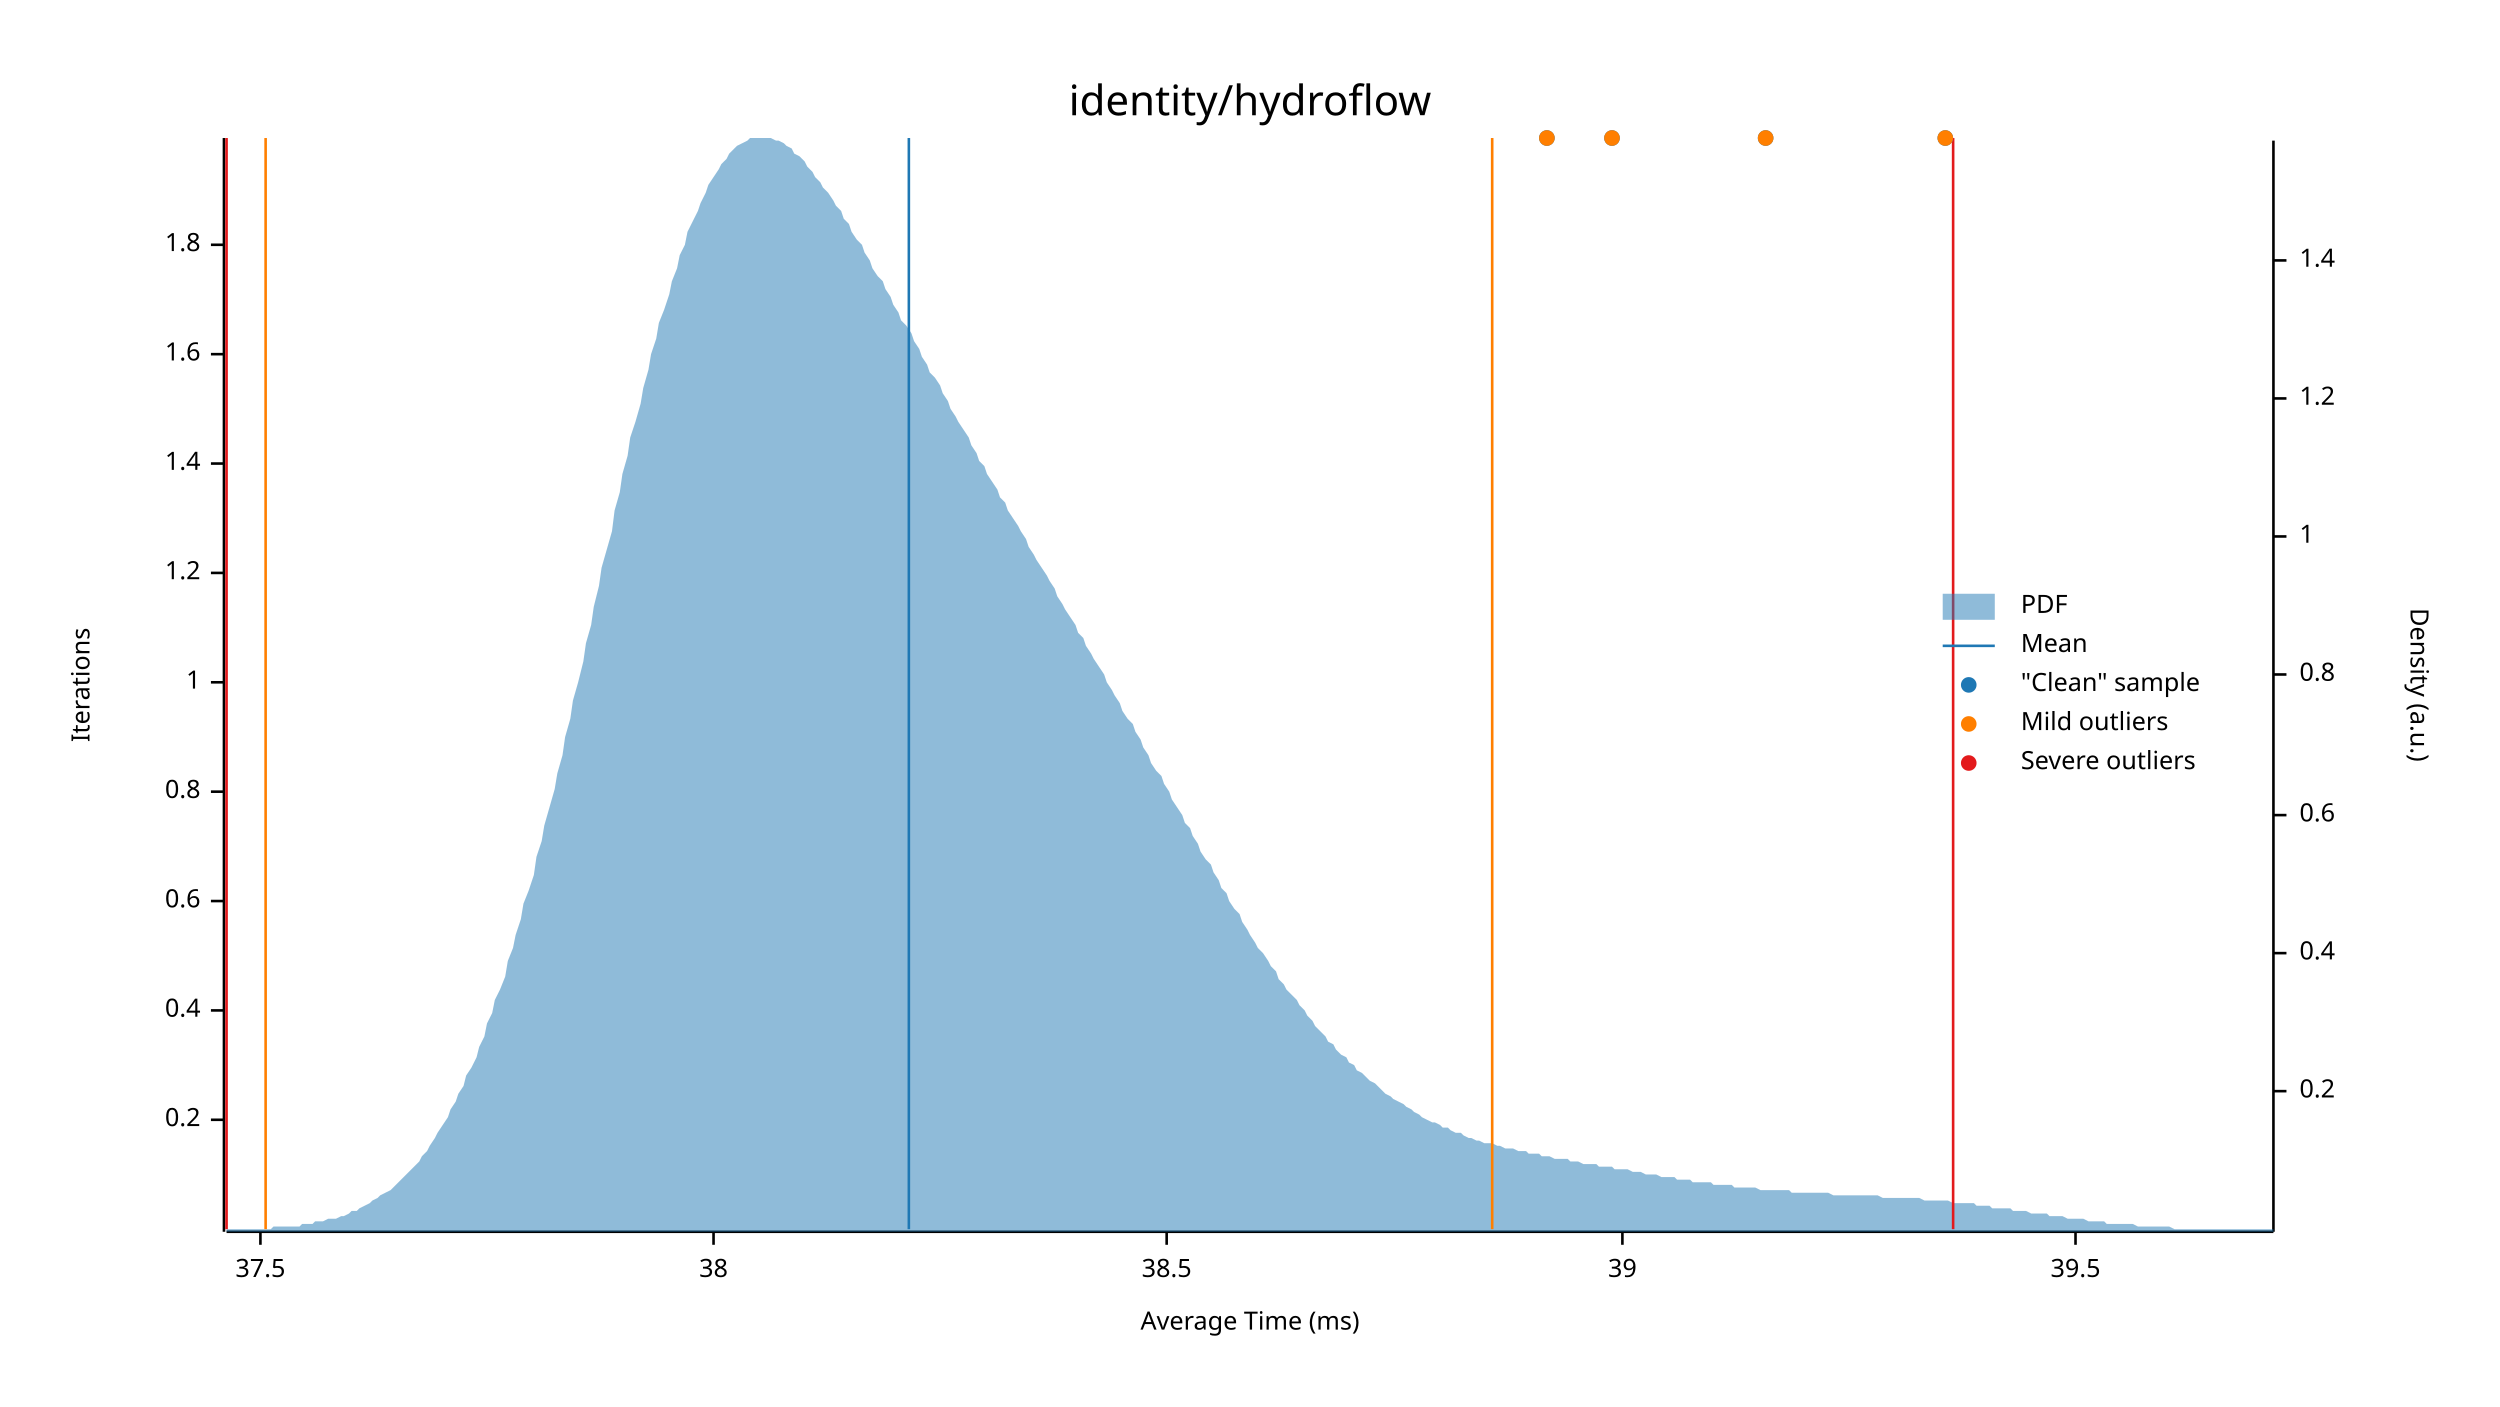
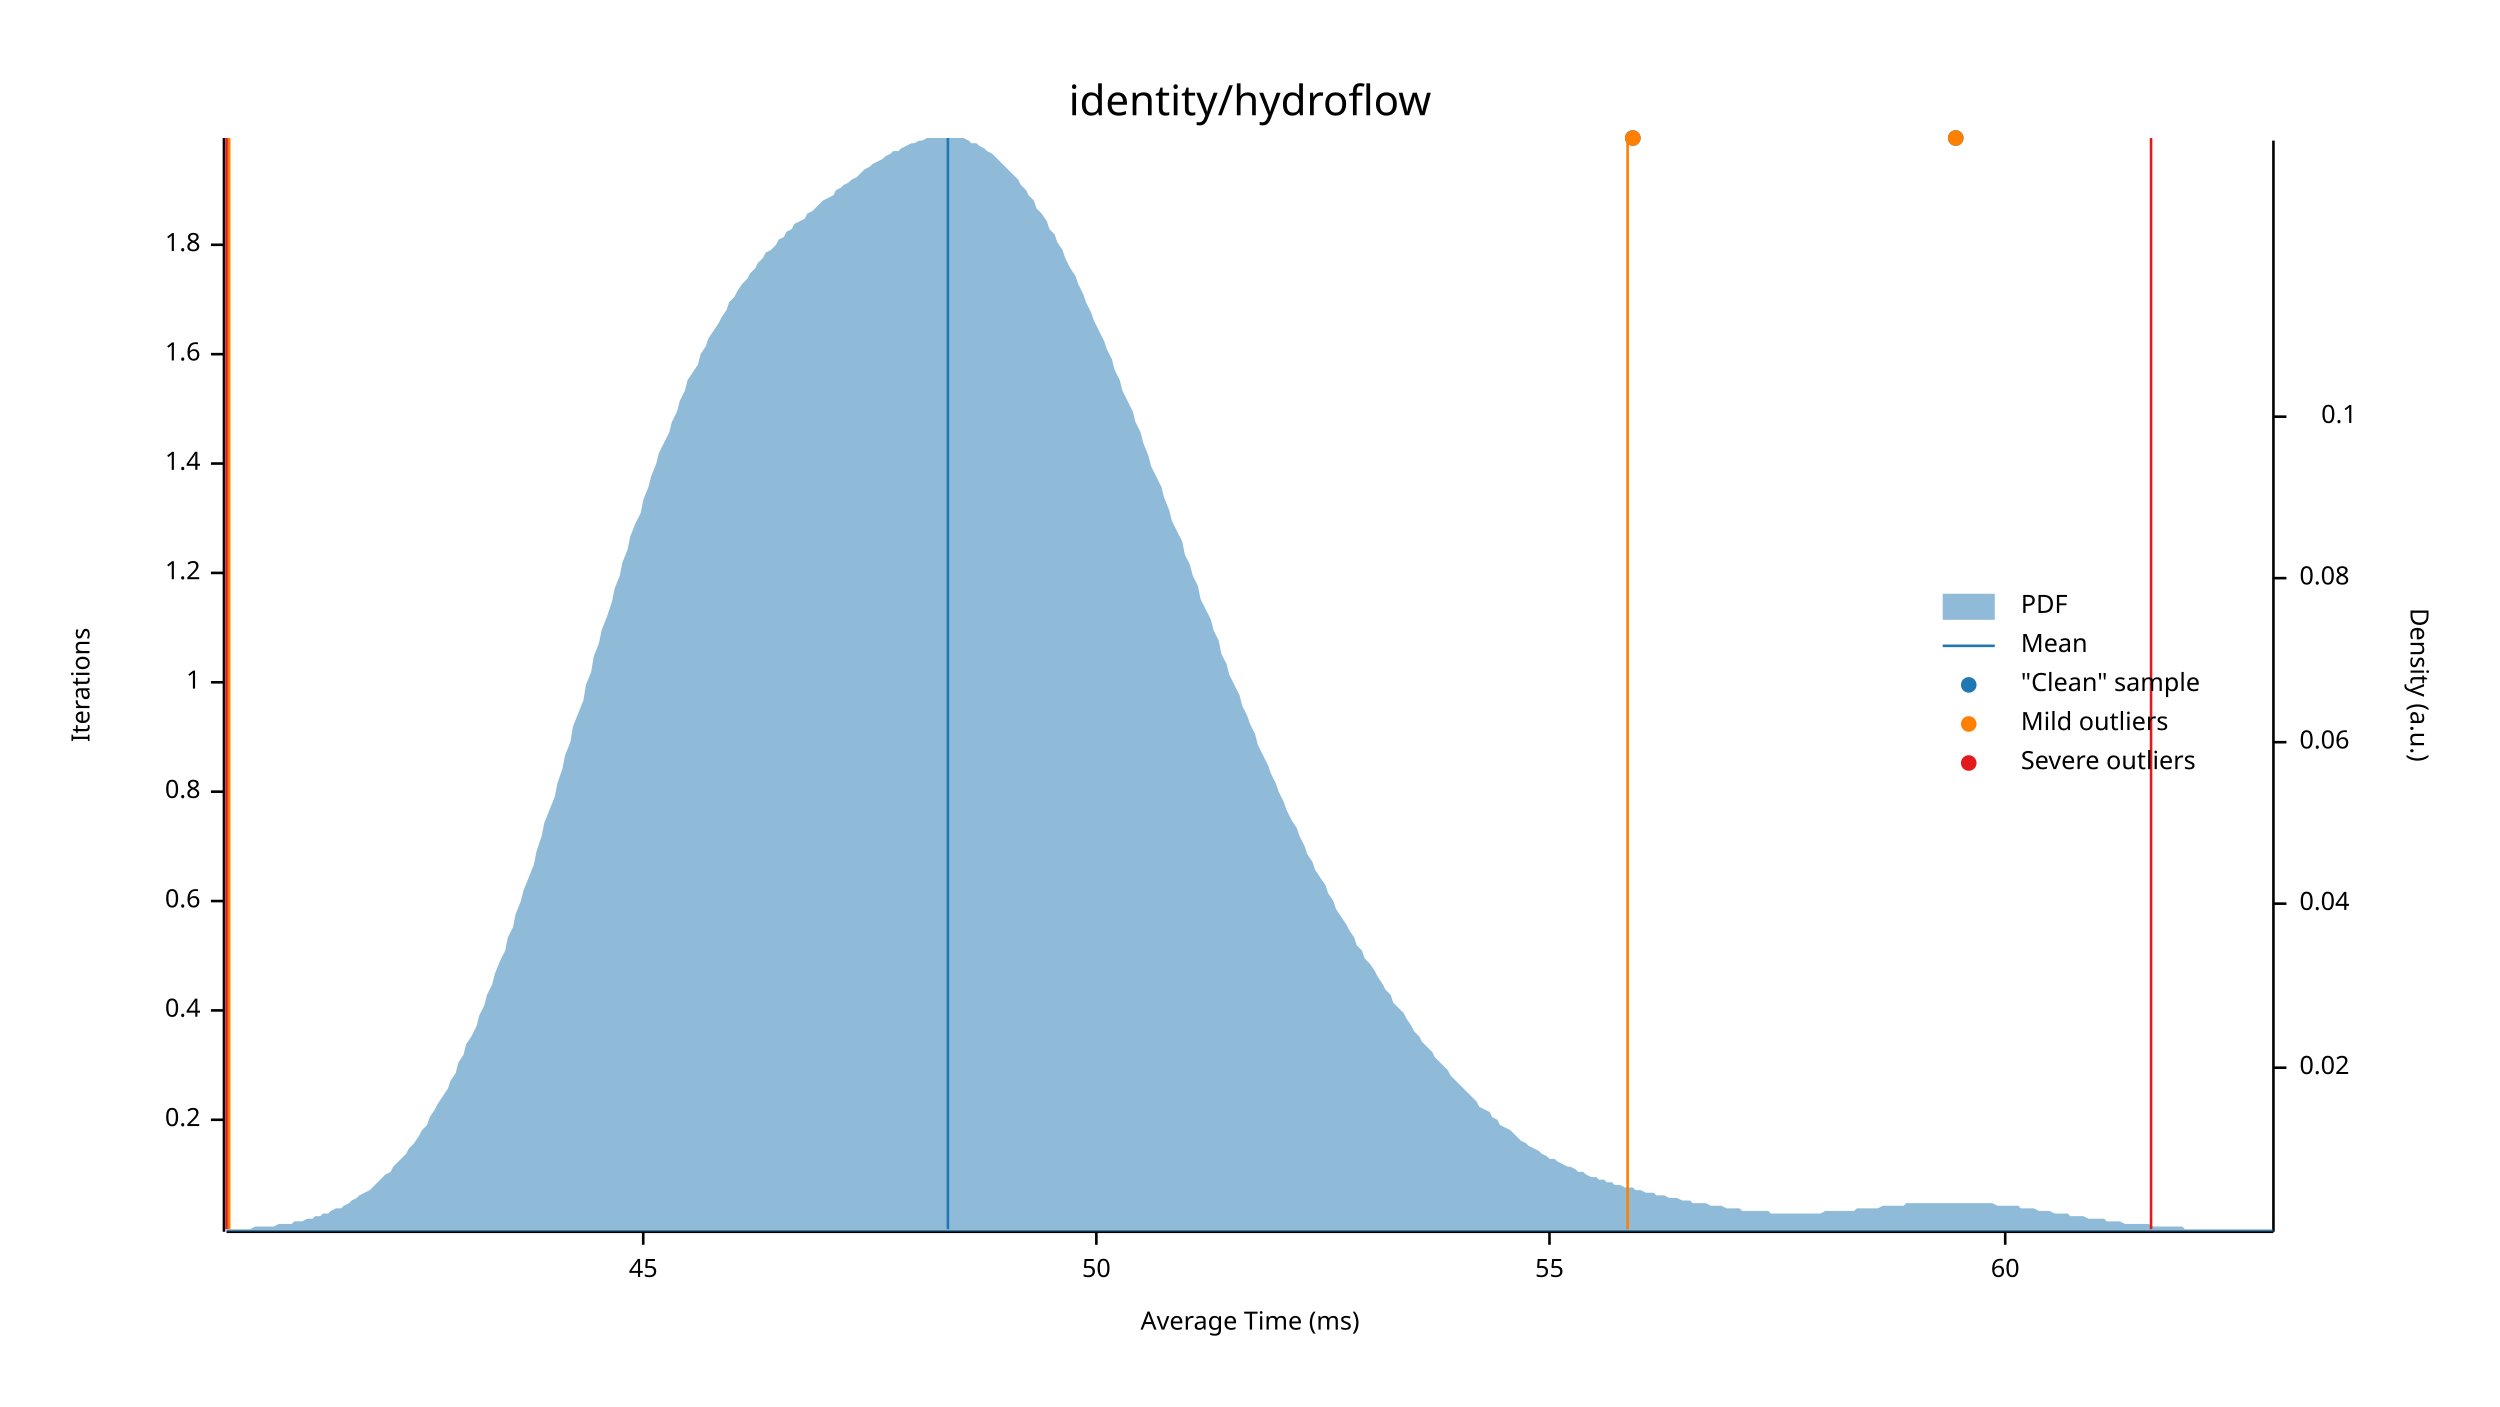
<svg xmlns="http://www.w3.org/2000/svg" width="960" height="540" viewBox="0 0 960 540">
  <text x="480" y="32" dy="0.76em" text-anchor="middle" font-family="sans-serif" font-size="16.129" opacity="1" fill="#000000">
identity/hydroflow
</text>
  <text x="27" y="263" dy="0.76em" text-anchor="middle" font-family="sans-serif" font-size="9.677" opacity="1" fill="#000000" transform="rotate(270, 27, 263)">
Iterations
</text>
  <text x="480" y="513" dy="-0.5ex" text-anchor="middle" font-family="sans-serif" font-size="9.677" opacity="1" fill="#000000">
Average Time (ms)
</text>
  <polyline fill="none" opacity="1" stroke="#000000" stroke-width="1" points="86,53 86,473 " />
  <text x="77" y="430" dy="0.5ex" text-anchor="end" font-family="sans-serif" font-size="9.677" opacity="1" fill="#000000">
0.2
</text>
  <polyline fill="none" opacity="1" stroke="#000000" stroke-width="1" points="81,430 86,430 " />
  <text x="77" y="388" dy="0.5ex" text-anchor="end" font-family="sans-serif" font-size="9.677" opacity="1" fill="#000000">
0.4
</text>
  <polyline fill="none" opacity="1" stroke="#000000" stroke-width="1" points="81,388 86,388 " />
  <text x="77" y="346" dy="0.5ex" text-anchor="end" font-family="sans-serif" font-size="9.677" opacity="1" fill="#000000">
0.6
</text>
  <polyline fill="none" opacity="1" stroke="#000000" stroke-width="1" points="81,346 86,346 " />
  <text x="77" y="304" dy="0.5ex" text-anchor="end" font-family="sans-serif" font-size="9.677" opacity="1" fill="#000000">
0.8
</text>
  <polyline fill="none" opacity="1" stroke="#000000" stroke-width="1" points="81,304 86,304 " />
  <text x="77" y="262" dy="0.5ex" text-anchor="end" font-family="sans-serif" font-size="9.677" opacity="1" fill="#000000">
1
</text>
  <polyline fill="none" opacity="1" stroke="#000000" stroke-width="1" points="81,262 86,262 " />
  <text x="77" y="220" dy="0.5ex" text-anchor="end" font-family="sans-serif" font-size="9.677" opacity="1" fill="#000000">
1.2
</text>
  <polyline fill="none" opacity="1" stroke="#000000" stroke-width="1" points="81,220 86,220 " />
  <text x="77" y="178" dy="0.5ex" text-anchor="end" font-family="sans-serif" font-size="9.677" opacity="1" fill="#000000">
1.4
</text>
  <polyline fill="none" opacity="1" stroke="#000000" stroke-width="1" points="81,178 86,178 " />
  <text x="77" y="136" dy="0.5ex" text-anchor="end" font-family="sans-serif" font-size="9.677" opacity="1" fill="#000000">
1.6
</text>
  <polyline fill="none" opacity="1" stroke="#000000" stroke-width="1" points="81,136 86,136 " />
  <text x="77" y="94" dy="0.5ex" text-anchor="end" font-family="sans-serif" font-size="9.677" opacity="1" fill="#000000">
1.8
</text>
  <polyline fill="none" opacity="1" stroke="#000000" stroke-width="1" points="81,94 86,94 " />
  <polyline fill="none" opacity="1" stroke="#000000" stroke-width="1" points="87,473 873,473 " />
-   <text x="100" y="483" dy="0.76em" text-anchor="middle" font-family="sans-serif" font-size="9.677" opacity="1" fill="#000000">
- 37.5
+   <text x="247" y="483" dy="0.76em" text-anchor="middle" font-family="sans-serif" font-size="9.677" opacity="1" fill="#000000">
+ 45
</text>
-   <polyline fill="none" opacity="1" stroke="#000000" stroke-width="1" points="100,473 100,478 " />
-   <text x="274" y="483" dy="0.76em" text-anchor="middle" font-family="sans-serif" font-size="9.677" opacity="1" fill="#000000">
- 38
+   <polyline fill="none" opacity="1" stroke="#000000" stroke-width="1" points="247,473 247,478 " />
+   <text x="421" y="483" dy="0.76em" text-anchor="middle" font-family="sans-serif" font-size="9.677" opacity="1" fill="#000000">
+ 50
</text>
-   <polyline fill="none" opacity="1" stroke="#000000" stroke-width="1" points="274,473 274,478 " />
-   <text x="448" y="483" dy="0.76em" text-anchor="middle" font-family="sans-serif" font-size="9.677" opacity="1" fill="#000000">
- 38.5
+   <polyline fill="none" opacity="1" stroke="#000000" stroke-width="1" points="421,473 421,478 " />
+   <text x="595" y="483" dy="0.76em" text-anchor="middle" font-family="sans-serif" font-size="9.677" opacity="1" fill="#000000">
+ 55
</text>
-   <polyline fill="none" opacity="1" stroke="#000000" stroke-width="1" points="448,473 448,478 " />
-   <text x="623" y="483" dy="0.76em" text-anchor="middle" font-family="sans-serif" font-size="9.677" opacity="1" fill="#000000">
- 39
+   <polyline fill="none" opacity="1" stroke="#000000" stroke-width="1" points="595,473 595,478 " />
+   <text x="770" y="483" dy="0.76em" text-anchor="middle" font-family="sans-serif" font-size="9.677" opacity="1" fill="#000000">
+ 60
</text>
-   <polyline fill="none" opacity="1" stroke="#000000" stroke-width="1" points="623,473 623,478 " />
-   <text x="797" y="483" dy="0.76em" text-anchor="middle" font-family="sans-serif" font-size="9.677" opacity="1" fill="#000000">
- 39.5
- </text>
-   <polyline fill="none" opacity="1" stroke="#000000" stroke-width="1" points="797,473 797,478 " />
+   <polyline fill="none" opacity="1" stroke="#000000" stroke-width="1" points="770,473 770,478 " />
  <text x="933" y="263" dy="0.76em" text-anchor="middle" font-family="sans-serif" font-size="9.677" opacity="1" fill="#000000" transform="rotate(90, 933, 263)">
Density (a.u.)
</text>
  <polyline fill="none" opacity="1" stroke="#000000" stroke-width="1" points="873,54 873,473 " />
-   <text x="883" y="419" dy="0.5ex" text-anchor="start" font-family="sans-serif" font-size="9.677" opacity="1" fill="#000000">
- 0.2
+   <text x="883" y="410" dy="0.5ex" text-anchor="start" font-family="sans-serif" font-size="9.677" opacity="1" fill="#000000">
+ 0.02
</text>
-   <polyline fill="none" opacity="1" stroke="#000000" stroke-width="1" points="873,419 878,419 " />
-   <text x="883" y="366" dy="0.5ex" text-anchor="start" font-family="sans-serif" font-size="9.677" opacity="1" fill="#000000">
- 0.4
+   <polyline fill="none" opacity="1" stroke="#000000" stroke-width="1" points="873,410 878,410 " />
+   <text x="883" y="347" dy="0.5ex" text-anchor="start" font-family="sans-serif" font-size="9.677" opacity="1" fill="#000000">
+ 0.04
</text>
-   <polyline fill="none" opacity="1" stroke="#000000" stroke-width="1" points="873,366 878,366 " />
-   <text x="883" y="313" dy="0.5ex" text-anchor="start" font-family="sans-serif" font-size="9.677" opacity="1" fill="#000000">
- 0.6
+   <polyline fill="none" opacity="1" stroke="#000000" stroke-width="1" points="873,347 878,347 " />
+   <text x="883" y="285" dy="0.5ex" text-anchor="start" font-family="sans-serif" font-size="9.677" opacity="1" fill="#000000">
+ 0.06
</text>
-   <polyline fill="none" opacity="1" stroke="#000000" stroke-width="1" points="873,313 878,313 " />
-   <text x="883" y="259" dy="0.5ex" text-anchor="start" font-family="sans-serif" font-size="9.677" opacity="1" fill="#000000">
- 0.8
+   <polyline fill="none" opacity="1" stroke="#000000" stroke-width="1" points="873,285 878,285 " />
+   <text x="883" y="222" dy="0.5ex" text-anchor="start" font-family="sans-serif" font-size="9.677" opacity="1" fill="#000000">
+ 0.08
</text>
-   <polyline fill="none" opacity="1" stroke="#000000" stroke-width="1" points="873,259 878,259 " />
-   <text x="883" y="206" dy="0.5ex" text-anchor="start" font-family="sans-serif" font-size="9.677" opacity="1" fill="#000000">
- 1
+   <polyline fill="none" opacity="1" stroke="#000000" stroke-width="1" points="873,222 878,222 " />
+   <text x="905" y="160" dy="0.5ex" text-anchor="end" font-family="sans-serif" font-size="9.677" opacity="1" fill="#000000">
+ 0.1
</text>
-   <polyline fill="none" opacity="1" stroke="#000000" stroke-width="1" points="873,206 878,206 " />
-   <text x="883" y="153" dy="0.5ex" text-anchor="start" font-family="sans-serif" font-size="9.677" opacity="1" fill="#000000">
- 1.2
- </text>
-   <polyline fill="none" opacity="1" stroke="#000000" stroke-width="1" points="873,153 878,153 " />
-   <text x="883" y="100" dy="0.5ex" text-anchor="start" font-family="sans-serif" font-size="9.677" opacity="1" fill="#000000">
- 1.4
- </text>
-   <polyline fill="none" opacity="1" stroke="#000000" stroke-width="1" points="873,100 878,100 " />
-   <polygon opacity="0.5" fill="#1F78B4" points="87,472 88,472 90,472 91,472 93,472 94,472 96,472 98,472 99,472 101,472 102,472 104,472 105,471 107,471 109,471 110,471 112,471 113,471 115,471 116,470 118,470 120,470 121,469 123,469 124,469 126,468 127,468 129,468 131,467 132,467 134,466 135,465 137,465 138,464 140,463 142,462 143,461 145,460 146,459 148,458 150,457 151,456 153,454 154,453 156,451 157,450 159,448 161,446 162,444 164,442 165,440 167,437 168,435 170,432 172,429 173,426 175,423 176,420 178,417 179,413 181,410 183,406 184,402 186,398 187,393 189,389 190,384 192,380 194,375 195,369 197,364 198,359 200,353 201,347 203,342 205,336 206,329 208,323 209,317 211,310 213,303 214,297 216,290 217,283 219,276 220,269 222,262 224,254 225,247 227,240 228,233 230,225 231,218 233,211 235,204 236,196 238,189 239,182 241,175 242,168 244,162 246,155 247,149 249,142 250,136 252,130 253,124 255,119 257,113 258,108 260,103 261,98 263,94 264,89 266,85 268,81 269,78 271,74 272,71 274,68 276,65 277,63 279,61 280,59 282,57 283,56 285,55 287,54 288,53 290,53 291,53 293,53 294,53 296,53 298,54 299,54 301,55 302,56 304,57 305,59 307,60 309,62 310,64 312,66 313,68 315,70 316,72 318,74 320,77 321,79 323,81 324,84 326,86 327,89 329,92 331,94 332,97 334,100 335,103 337,106 339,108 340,111 342,114 343,117 345,120 346,123 348,125 350,128 351,131 353,134 354,137 356,140 357,143 359,145 361,148 362,151 364,154 365,157 367,160 368,162 370,165 372,168 373,171 375,174 376,177 378,179 379,182 381,185 383,188 384,191 386,193 387,196 389,199 391,202 392,204 394,207 395,210 397,213 398,215 400,218 402,221 403,223 405,226 406,229 408,232 409,234 411,237 413,240 414,243 416,245 417,248 419,251 420,253 422,256 424,259 425,262 427,265 428,267 430,270 431,273 433,276 435,278 436,281 438,284 439,287 441,290 442,293 444,296 446,298 447,301 449,304 450,307 452,310 454,313 455,316 457,318 458,321 460,324 461,327 463,330 465,332 466,335 468,338 469,341 471,343 472,346 474,349 476,351 477,354 479,357 480,359 482,362 483,364 485,366 487,369 488,371 490,373 491,376 493,378 494,380 496,382 498,384 499,386 501,388 502,390 504,392 505,394 507,396 509,398 510,400 512,401 513,403 515,405 517,406 518,408 520,409 521,411 523,412 524,413 526,415 528,416 529,417 531,419 532,420 534,421 535,422 537,423 539,424 540,425 542,426 543,427 545,428 546,429 548,430 550,431 551,431 553,432 554,433 556,433 557,434 559,435 561,435 562,436 564,437 565,437 567,438 568,438 570,439 572,439 573,439 575,440 576,440 578,441 580,441 581,441 583,442 584,442 586,442 587,443 589,443 591,443 592,444 594,444 595,444 597,445 598,445 600,445 602,445 603,446 605,446 606,446 608,447 609,447 611,447 613,447 614,448 616,448 617,448 619,448 620,449 622,449 624,449 625,449 627,450 628,450 630,450 632,451 633,451 635,451 636,451 638,452 639,452 641,452 643,452 644,453 646,453 647,453 649,453 650,454 652,454 654,454 655,454 657,454 658,455 660,455 661,455 663,455 665,455 666,456 668,456 669,456 671,456 672,456 674,456 676,457 677,457 679,457 680,457 682,457 683,457 685,457 687,457 688,458 690,458 691,458 693,458 695,458 696,458 698,458 699,458 701,458 702,458 704,459 706,459 707,459 709,459 710,459 712,459 713,459 715,459 717,459 718,459 720,459 721,459 723,460 724,460 726,460 728,460 729,460 731,460 732,460 734,460 735,460 737,460 739,461 740,461 742,461 743,461 745,461 746,461 748,461 750,462 751,462 753,462 754,462 756,462 758,462 759,463 761,463 762,463 764,463 765,464 767,464 769,464 770,464 772,464 773,465 775,465 776,465 778,465 780,466 781,466 783,466 784,466 786,466 787,467 789,467 791,467 792,467 794,468 795,468 797,468 798,468 800,468 802,469 803,469 805,469 806,469 808,469 809,470 811,470 813,470 814,470 816,470 817,470 819,470 821,471 822,471 824,471 825,471 827,471 828,471 830,471 832,471 833,471 835,472 836,472 838,472 839,472 841,472 843,472 844,472 846,472 847,472 849,472 850,472 852,472 854,472 855,472 857,472 858,472 860,472 861,472 863,472 865,472 866,472 868,472 869,472 871,472 873,472 873,473 87,473 " />
-   <polyline fill="none" opacity="1" stroke="#1F78B4" stroke-width="1" points="349,472 349,53 " />
-   <polyline fill="none" opacity="1" stroke="#FF7F00" stroke-width="1" points="102,472 102,53 " />
-   <polyline fill="none" opacity="1" stroke="#FF7F00" stroke-width="1" points="573,472 573,53 " />
+   <polyline fill="none" opacity="1" stroke="#000000" stroke-width="1" points="873,160 878,160 " />
+   <polygon opacity="0.5" fill="#1F78B4" points="87,472 88,472 90,472 91,472 93,472 94,472 96,472 98,471 99,471 101,471 102,471 104,471 105,471 107,470 109,470 110,470 112,470 113,469 115,469 116,469 118,468 120,468 121,467 123,467 124,466 126,466 127,465 129,464 131,464 132,463 134,462 135,461 137,460 138,459 140,458 142,457 143,456 145,454 146,453 148,451 150,450 151,448 153,446 154,445 156,443 157,441 159,439 161,436 162,434 164,432 165,429 167,426 168,424 170,421 172,418 173,415 175,412 176,408 178,405 179,401 181,398 183,394 184,390 186,386 187,382 189,378 190,374 192,369 194,365 195,360 197,356 198,351 200,346 201,342 203,337 205,332 206,327 208,321 209,316 211,311 213,306 214,301 216,295 217,290 219,285 220,279 222,274 224,269 225,263 227,258 228,252 230,247 231,242 233,237 235,231 236,226 238,221 239,216 241,211 242,206 244,201 246,197 247,192 249,187 250,183 252,178 253,174 255,170 257,166 258,162 260,158 261,154 263,150 264,146 266,143 268,140 269,136 271,133 272,130 274,127 276,124 277,122 279,119 280,116 282,114 283,112 285,109 287,107 288,105 290,103 291,101 293,99 294,97 296,96 298,94 299,92 301,91 302,89 304,88 305,86 307,85 309,84 310,82 312,81 313,80 315,78 316,77 318,76 320,75 321,73 323,72 324,71 326,70 327,69 329,68 331,66 332,65 334,64 335,63 337,62 339,61 340,60 342,59 343,58 345,58 346,57 348,56 350,55 351,55 353,54 354,54 356,53 357,53 359,53 361,53 362,53 364,53 365,53 367,53 368,53 370,53 372,54 373,55 375,55 376,56 378,57 379,58 381,59 383,61 384,62 386,64 387,65 389,67 391,69 392,71 394,73 395,75 397,77 398,80 400,82 402,85 403,88 405,90 406,93 408,96 409,99 411,103 413,106 414,109 416,113 417,116 419,120 420,123 422,127 424,131 425,134 427,138 428,142 430,146 431,150 433,154 435,158 436,162 438,166 439,170 441,175 442,179 444,183 446,187 447,191 449,196 450,200 452,204 454,208 455,213 457,217 458,221 460,225 461,230 463,234 465,238 466,242 468,246 469,251 471,255 472,259 474,263 476,267 477,271 479,275 480,278 482,282 483,286 485,290 487,294 488,297 490,301 491,304 493,308 494,311 496,315 498,318 499,321 501,325 502,328 504,331 505,334 507,337 509,340 510,343 512,346 513,349 515,352 517,355 518,357 520,360 521,363 523,365 524,368 526,370 528,373 529,375 531,378 532,380 534,382 535,385 537,387 539,389 540,391 542,394 543,396 545,398 546,400 548,402 550,404 551,406 553,408 554,409 556,411 557,413 559,415 561,417 562,418 564,420 565,421 567,423 568,425 570,426 572,427 573,429 575,430 576,432 578,433 580,434 581,435 583,437 584,438 586,439 587,440 589,441 591,442 592,443 594,444 595,445 597,445 598,446 600,447 602,448 603,448 605,449 606,450 608,450 609,451 611,452 613,452 614,453 616,453 617,454 619,454 620,455 622,455 624,456 625,456 627,456 628,457 630,457 632,458 633,458 635,458 636,459 638,459 639,459 641,460 643,460 644,460 646,461 647,461 649,461 650,462 652,462 654,462 655,462 657,463 658,463 660,463 661,463 663,464 665,464 666,464 668,464 669,465 671,465 672,465 674,465 676,465 677,465 679,465 680,466 682,466 683,466 685,466 687,466 688,466 690,466 691,466 693,466 695,466 696,466 698,466 699,466 701,465 702,465 704,465 706,465 707,465 709,465 710,465 712,465 713,464 715,464 717,464 718,464 720,464 721,464 723,463 724,463 726,463 728,463 729,463 731,463 732,462 734,462 735,462 737,462 739,462 740,462 742,462 743,462 745,462 746,462 748,462 750,462 751,462 753,462 754,462 756,462 758,462 759,462 761,462 762,462 764,462 765,462 767,463 769,463 770,463 772,463 773,463 775,463 776,464 778,464 780,464 781,464 783,465 784,465 786,465 787,465 789,466 791,466 792,466 794,466 795,467 797,467 798,467 800,467 802,468 803,468 805,468 806,468 808,468 809,469 811,469 813,469 814,469 816,470 817,470 819,470 821,470 822,470 824,470 825,470 827,471 828,471 830,471 832,471 833,471 835,471 836,471 838,471 839,472 841,472 843,472 844,472 846,472 847,472 849,472 850,472 852,472 854,472 855,472 857,472 858,472 860,472 861,472 863,472 865,472 866,472 868,472 869,472 871,472 873,472 873,473 87,473 " />
+   <polyline fill="none" opacity="1" stroke="#1F78B4" stroke-width="1" points="364,472 364,53 " />
+   <polyline fill="none" opacity="1" stroke="#FF7F00" stroke-width="1" points="88,472 88,53 " />
+   <polyline fill="none" opacity="1" stroke="#FF7F00" stroke-width="1" points="625,472 625,53 " />
  <polyline fill="none" opacity="1" stroke="#E31A1C" stroke-width="1" points="87,472 87,53 " />
-   <polyline fill="none" opacity="1" stroke="#E31A1C" stroke-width="1" points="750,472 750,53 " />
-   <circle cx="619" cy="53" r="3" opacity="1" fill="#1F78B4" stroke="none" stroke-width="1" />
-   <circle cx="594" cy="53" r="3" opacity="1" fill="#1F78B4" stroke="none" stroke-width="1" />
-   <circle cx="678" cy="53" r="3" opacity="1" fill="#1F78B4" stroke="none" stroke-width="1" />
-   <circle cx="747" cy="53" r="3" opacity="1" fill="#1F78B4" stroke="none" stroke-width="1" />
-   <circle cx="619" cy="53" r="3" opacity="1" fill="#FF7F00" stroke="none" stroke-width="1" />
-   <circle cx="594" cy="53" r="3" opacity="1" fill="#FF7F00" stroke="none" stroke-width="1" />
-   <circle cx="678" cy="53" r="3" opacity="1" fill="#FF7F00" stroke="none" stroke-width="1" />
-   <circle cx="747" cy="53" r="3" opacity="1" fill="#FF7F00" stroke="none" stroke-width="1" />
+   <polyline fill="none" opacity="1" stroke="#E31A1C" stroke-width="1" points="826,472 826,53 " />
+   <circle cx="751" cy="53" r="3" opacity="1" fill="#1F78B4" stroke="none" stroke-width="1" />
+   <circle cx="627" cy="53" r="3" opacity="1" fill="#1F78B4" stroke="none" stroke-width="1" />
+   <circle cx="751" cy="53" r="3" opacity="1" fill="#FF7F00" stroke="none" stroke-width="1" />
+   <circle cx="627" cy="53" r="3" opacity="1" fill="#FF7F00" stroke="none" stroke-width="1" />
  <text x="776" y="228" dy="0.76em" text-anchor="start" font-family="sans-serif" font-size="9.677" opacity="1" fill="#000000">
PDF
</text>
  <text x="776" y="243" dy="0.76em" text-anchor="start" font-family="sans-serif" font-size="9.677" opacity="1" fill="#000000">
Mean
</text>
  <text x="776" y="258" dy="0.76em" text-anchor="start" font-family="sans-serif" font-size="9.677" opacity="1" fill="#000000">
"Clean" sample
</text>
  <text x="776" y="273" dy="0.76em" text-anchor="start" font-family="sans-serif" font-size="9.677" opacity="1" fill="#000000">
Mild outliers
</text>
  <text x="776" y="288" dy="0.76em" text-anchor="start" font-family="sans-serif" font-size="9.677" opacity="1" fill="#000000">
Severe outliers
</text>
  <rect x="746" y="228" width="20" height="10" opacity="0.5" fill="#1F78B4" stroke="none" />
  <polyline fill="none" opacity="1" stroke="#1F78B4" stroke-width="1" points="746,248 766,248 " />
  <circle cx="756" cy="263" r="3" opacity="1" fill="#1F78B4" stroke="none" stroke-width="1" />
  <circle cx="756" cy="278" r="3" opacity="1" fill="#FF7F00" stroke="none" stroke-width="1" />
  <circle cx="756" cy="293" r="3" opacity="1" fill="#E31A1C" stroke="none" stroke-width="1" />
</svg>
